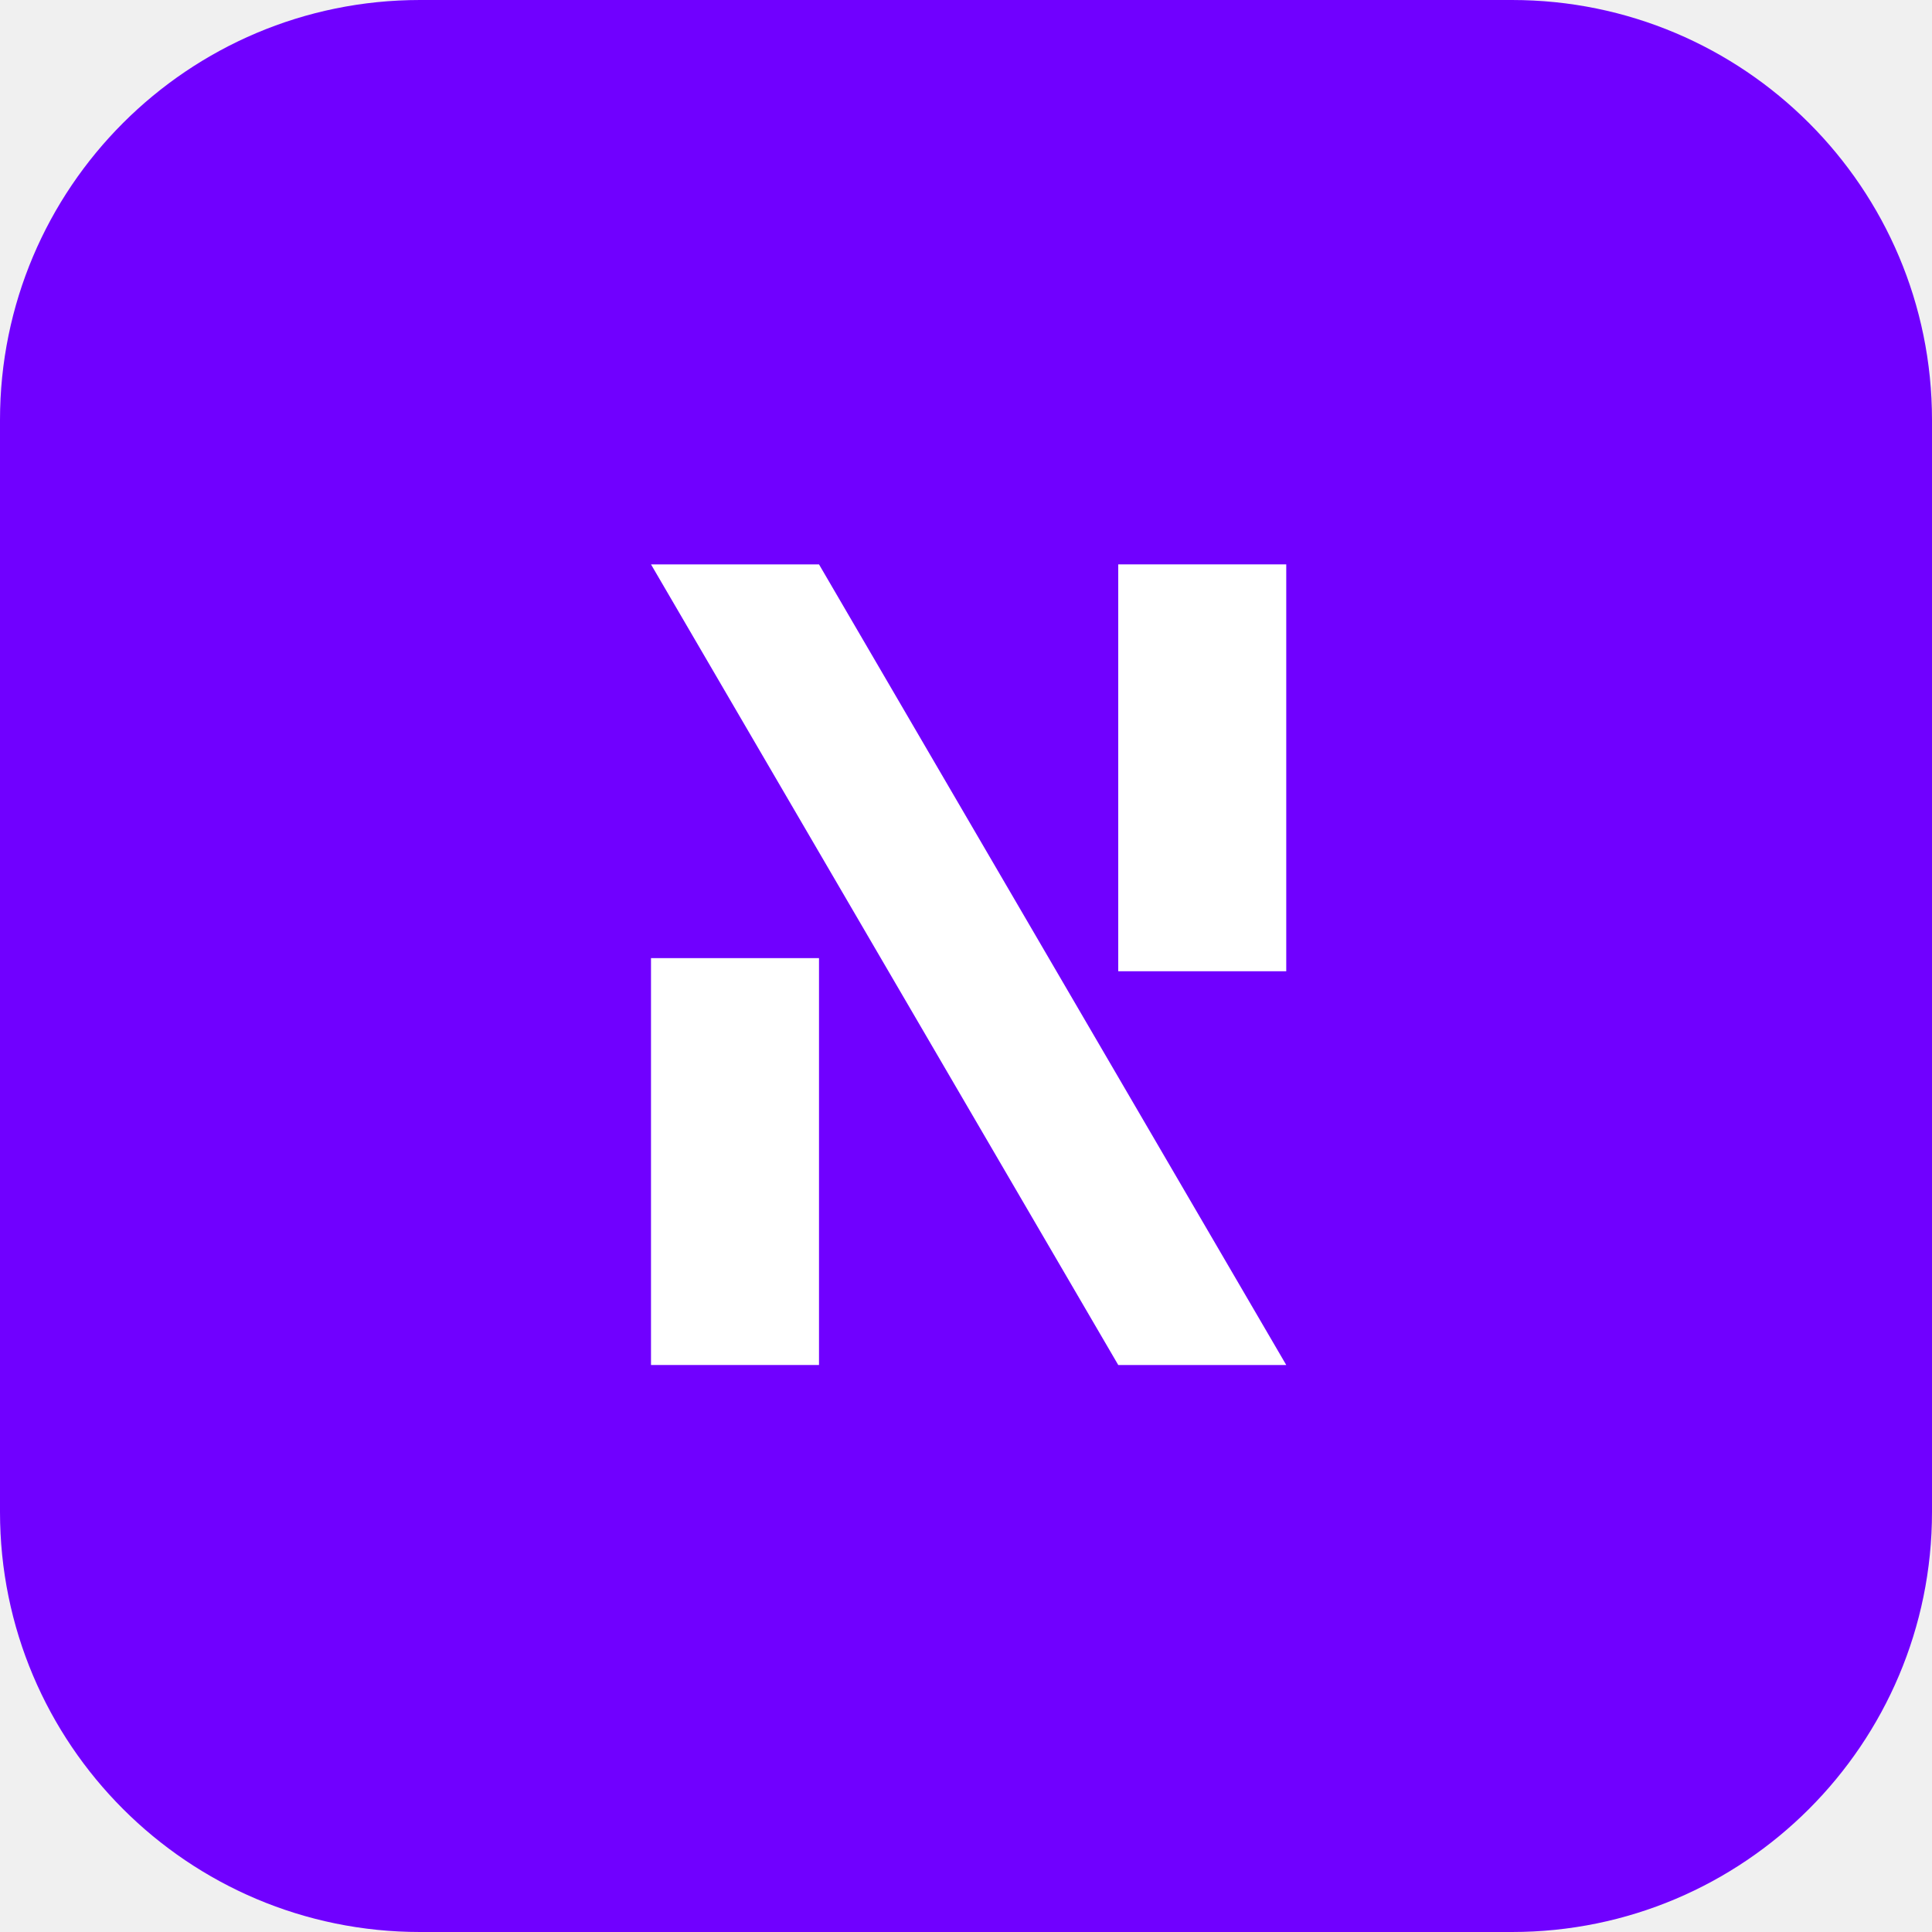
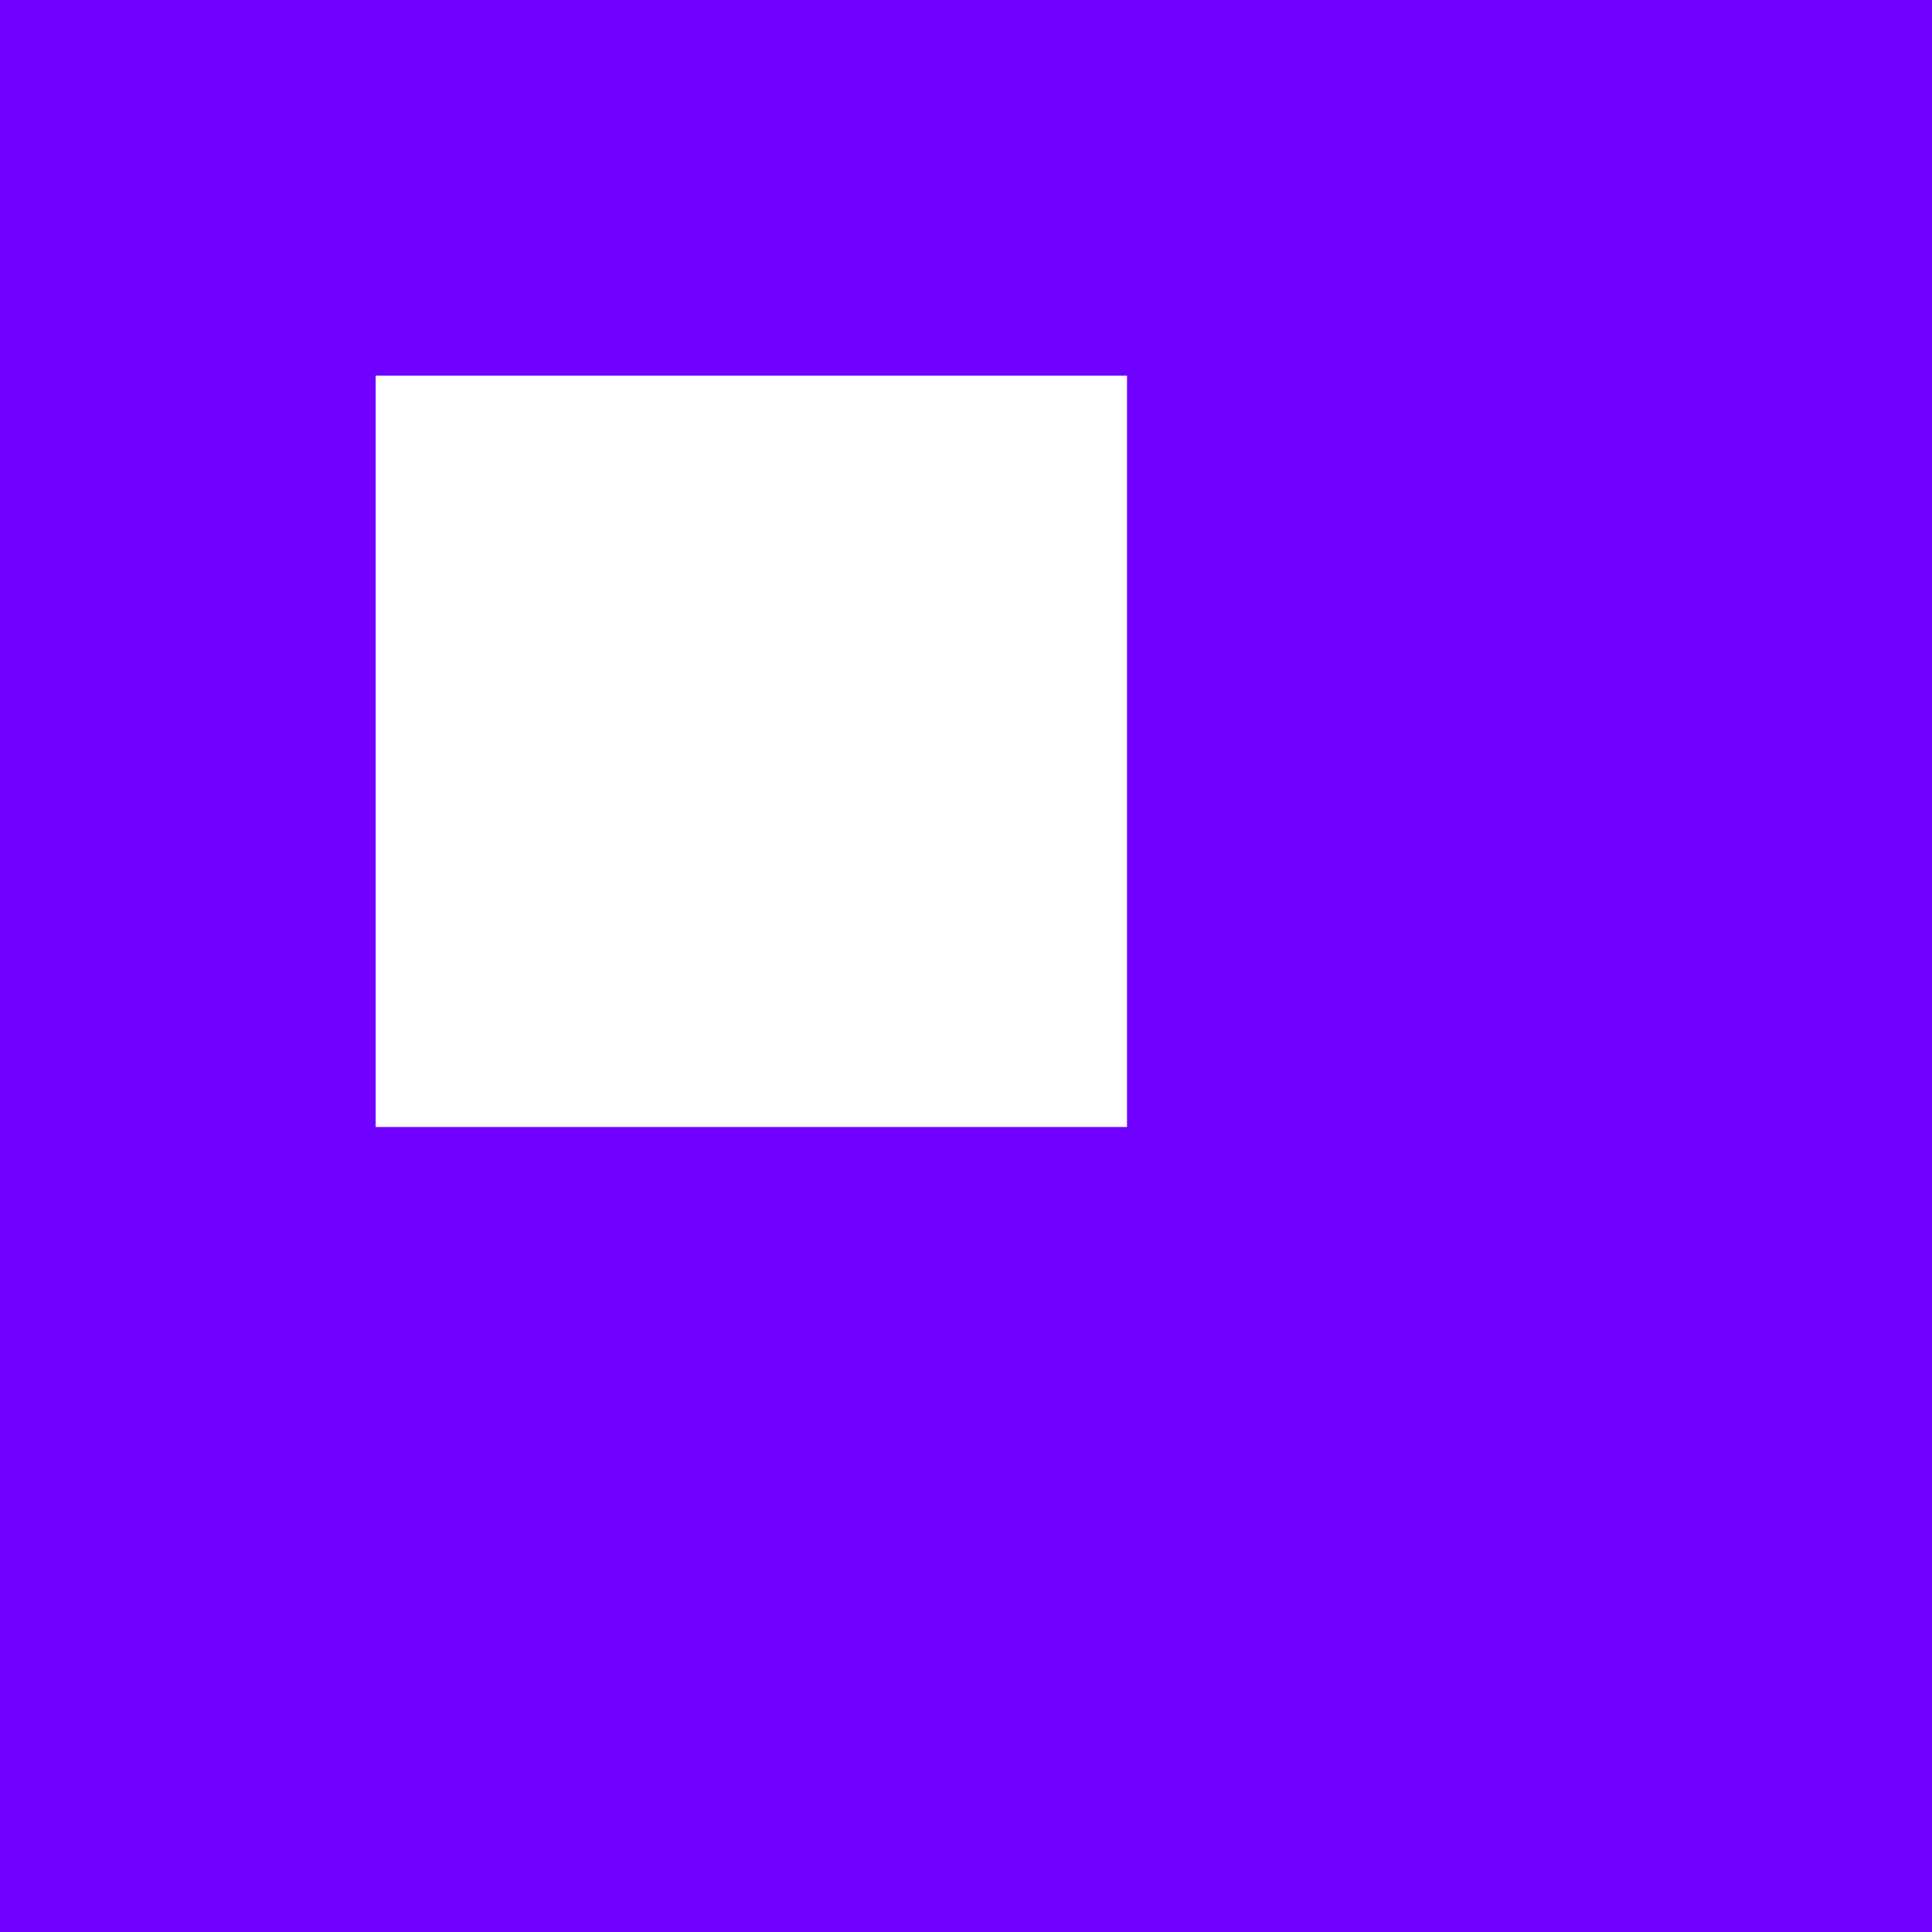
- <svg xmlns="http://www.w3.org/2000/svg" viewBox="0 0 736 736">
-   <rect width="736" height="736" rx="160" fill="#7000ff" />
-   <g fill="#ffffff">
-     <path d="M248 215 H312 L490 520 H426 Z" />
-     <rect x="426" y="215" width="64" height="155" />
-     <rect x="248" y="365" width="64" height="155" />
-   </g>
+ <svg xmlns="http://www.w3.org/2000/svg" viewBox="0 0 36 36">
+   <rect width="36" height="36" fill="#7000ff" />
+   <rect x="7" y="7" width="14" height="14" fill="#ffffff" />
</svg>
